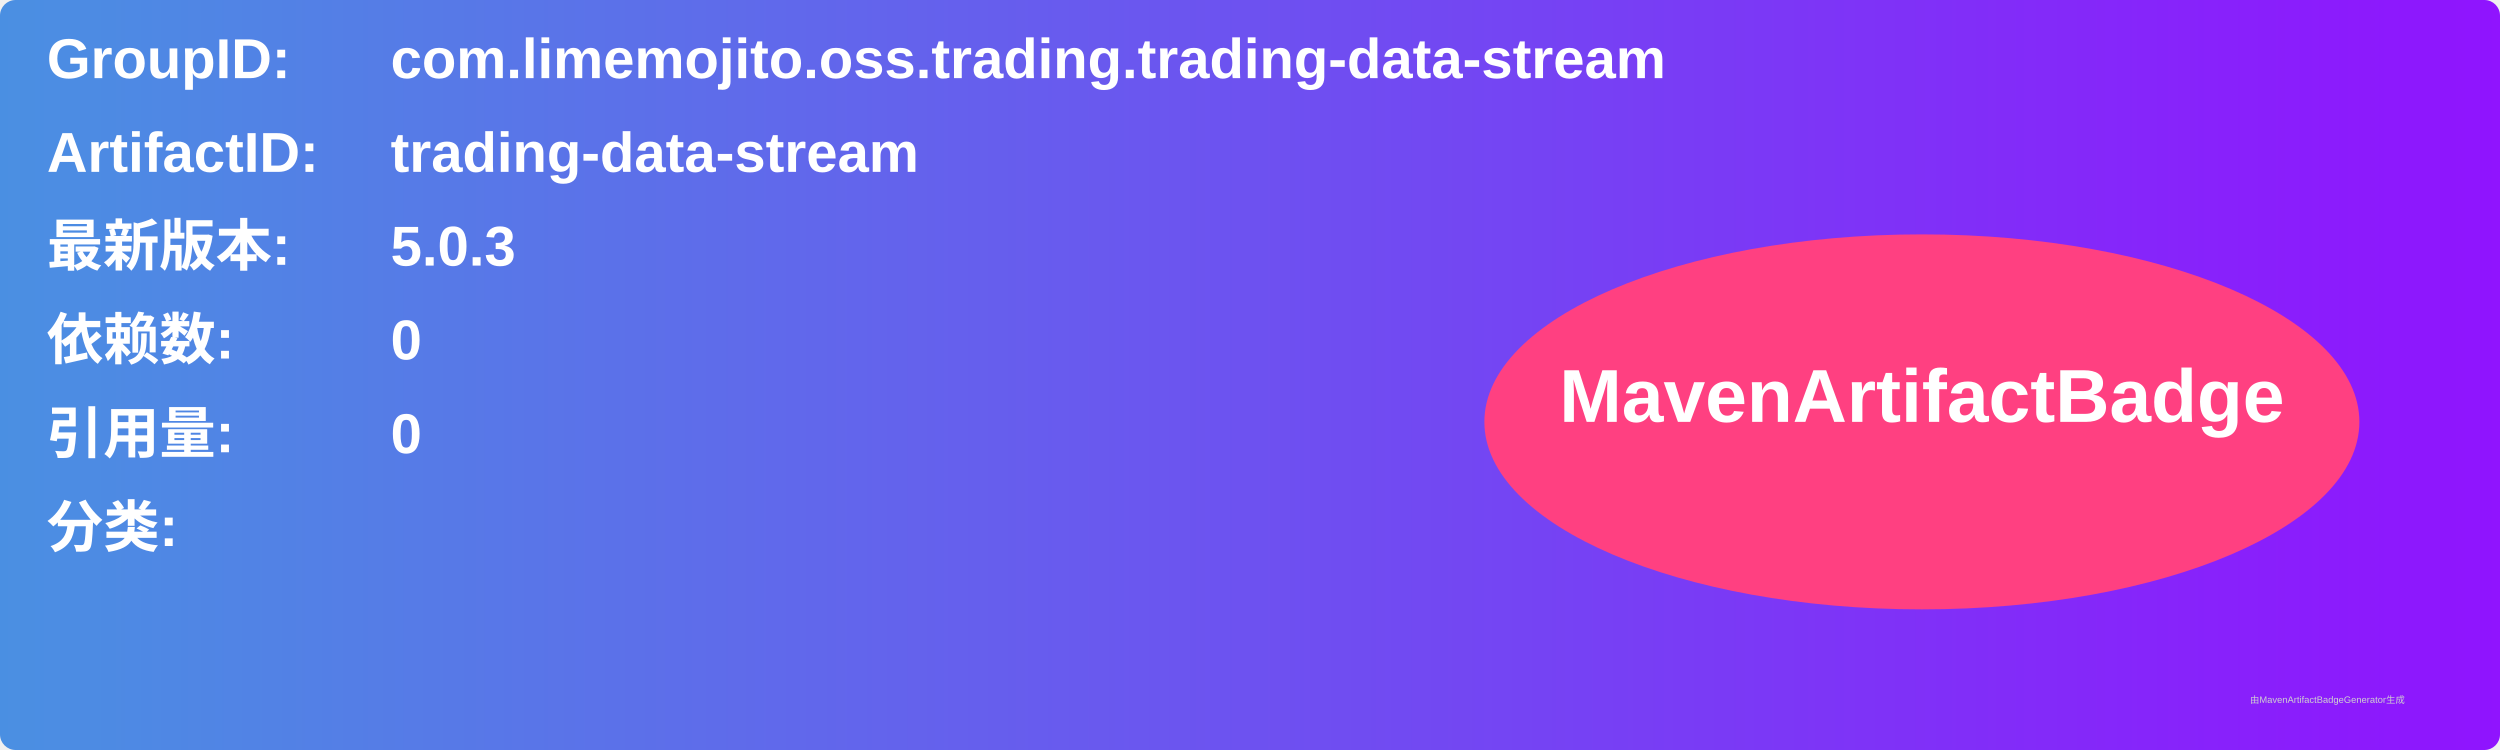
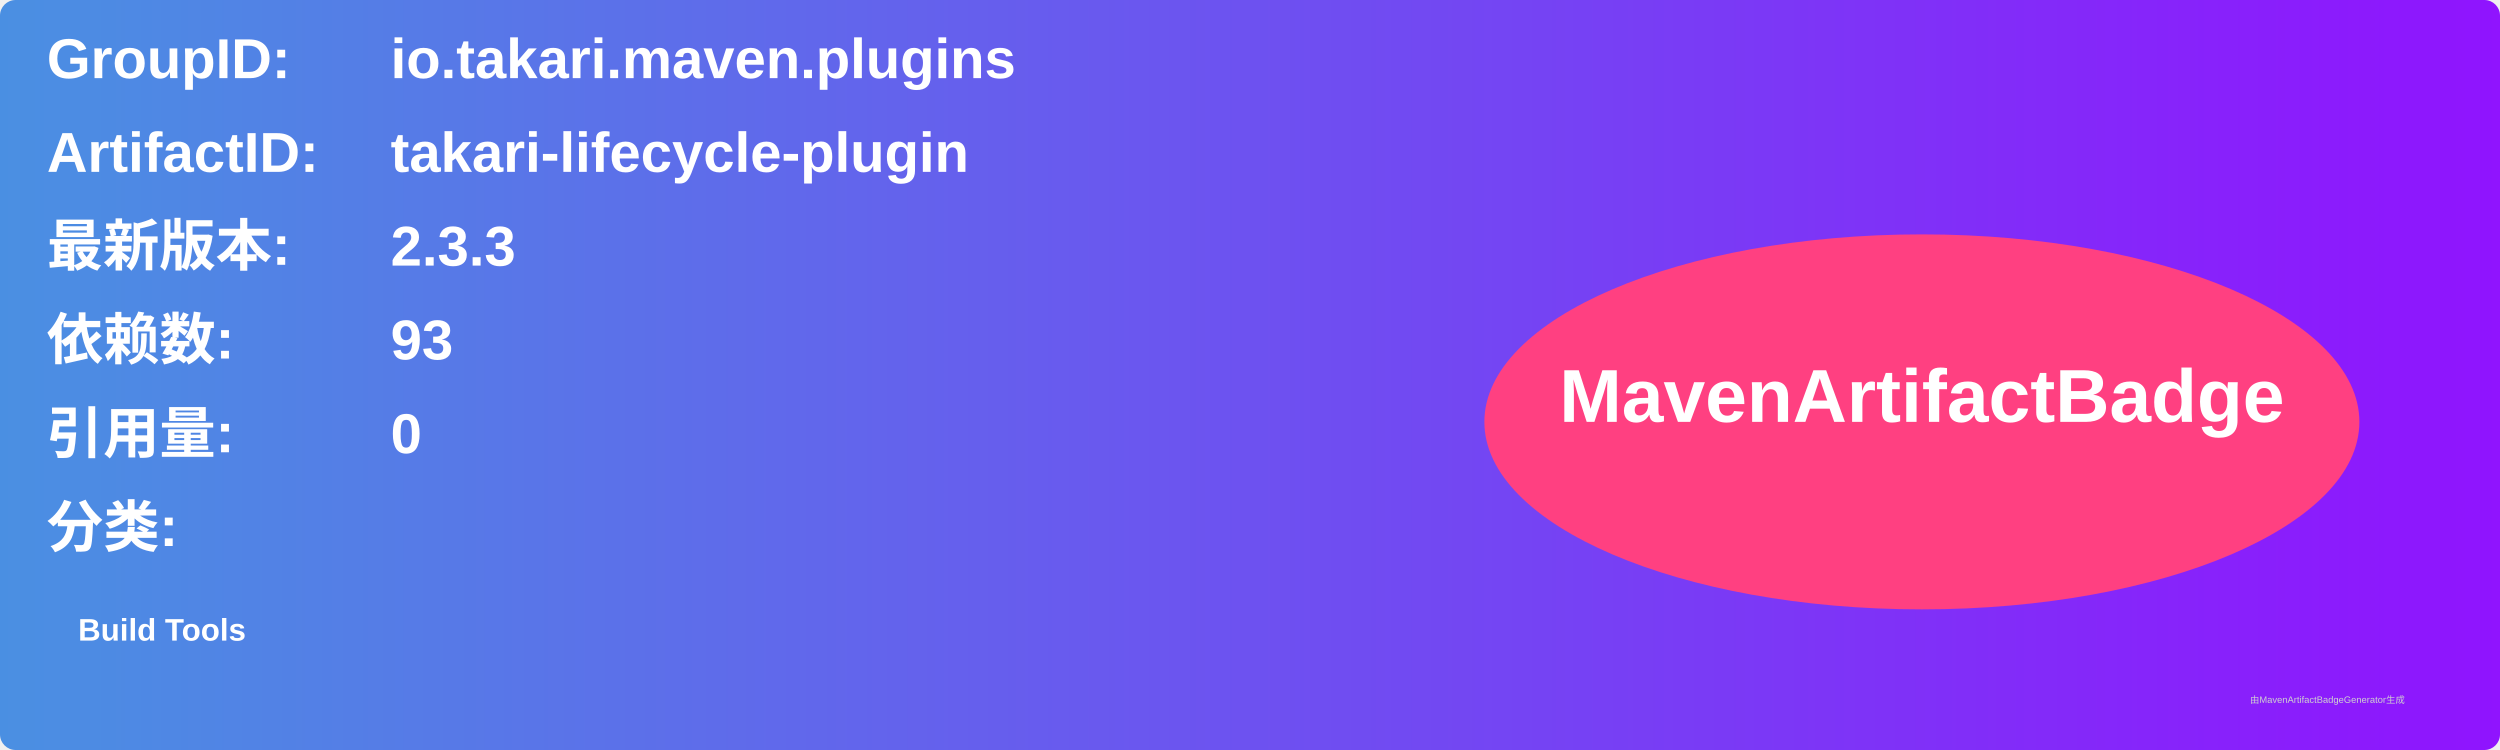
<svg xmlns="http://www.w3.org/2000/svg" width="800" height="240" viewBox="0 0 800 240">
  <linearGradient id="grad" x1="0%" y1="0%" x2="100%" y2="0%">
    <stop offset="0%" stop-color="#4a90e2" />
    <stop offset="100%" stop-color="#9013fe" />
  </linearGradient>
  <rect width="100%" height="100%" rx="5" ry="5" fill="url(#grad)" />
  <g transform="translate(15, 15)">
    <text x="0" y="10" font-family="Arial" font-size="18" fill="white" font-weight="bold" width="260">GroupID:</text>
-     <text x="110" y="10" font-family="Arial" font-size="18" fill="white" font-weight="bold" width="460">com.limemojito.oss.trading.trading-data-stream</text>
+     <text x="110" y="10" font-family="Arial" font-size="18" fill="white" font-weight="bold" width="460">io.takari.maven.plugins</text>
    <text x="0" y="40" font-family="Arial" font-size="18" fill="white" font-weight="bold" width="260">ArtifactID:</text>
-     <text x="110" y="40" font-family="Arial" font-size="18" fill="white" font-weight="bold" width="460">trading-data-stream</text>
+     <text x="110" y="40" font-family="Arial" font-size="18" fill="white" font-weight="bold" width="460">takari-lifecycle-plugin</text>
    <text x="0" y="70" font-family="Arial" font-size="18" fill="white" font-weight="bold">最新版本:</text>
    <text x="110" y="70" font-family="Arial" font-size="18" fill="white" font-weight="bold">
-       <tspan font-weight="bold">5.0.3</tspan>
+       <tspan font-weight="bold">2.3.3</tspan>
    </text>
    <text x="0" y="100" font-family="Arial" font-size="18" fill="white" font-weight="bold">依赖数: </text>
    <text x="110" y="100" font-family="Arial" font-size="18" fill="white">
-       <tspan font-weight="bold">0</tspan>
+       <tspan font-weight="bold">93</tspan>
    </text>
    <text x="0" y="130" font-family="Arial" font-size="18" fill="white" font-weight="bold">引用量: </text>
    <text x="110" y="130" font-family="Arial" font-size="18" fill="white">
      <tspan font-weight="bold">0</tspan>
    </text>
    <text x="0" y="160" font-family="Arial" font-size="18" fill="white" font-weight="bold">分类:</text>
    <text x="10" y="190" font-family="Arial" font-size="10" fill="white">
-       <tspan font-weight="bold" />
+       <tspan font-weight="bold">Build Tools</tspan>
    </text>
    <ellipse cx="600" cy="120" rx="140" ry="60" fill="#ff4081" />
    <text x="600" y="120" text-anchor="middle" font-family="Arial" font-size="24" fill="white" font-weight="bold">MavenArtifactBadge</text>
  </g>
  <text x="720" y="225" font-family="Arial" font-size="3" fill="#d0d0d0">由MavenArtifactBadgeGenerator生成</text>
</svg>
